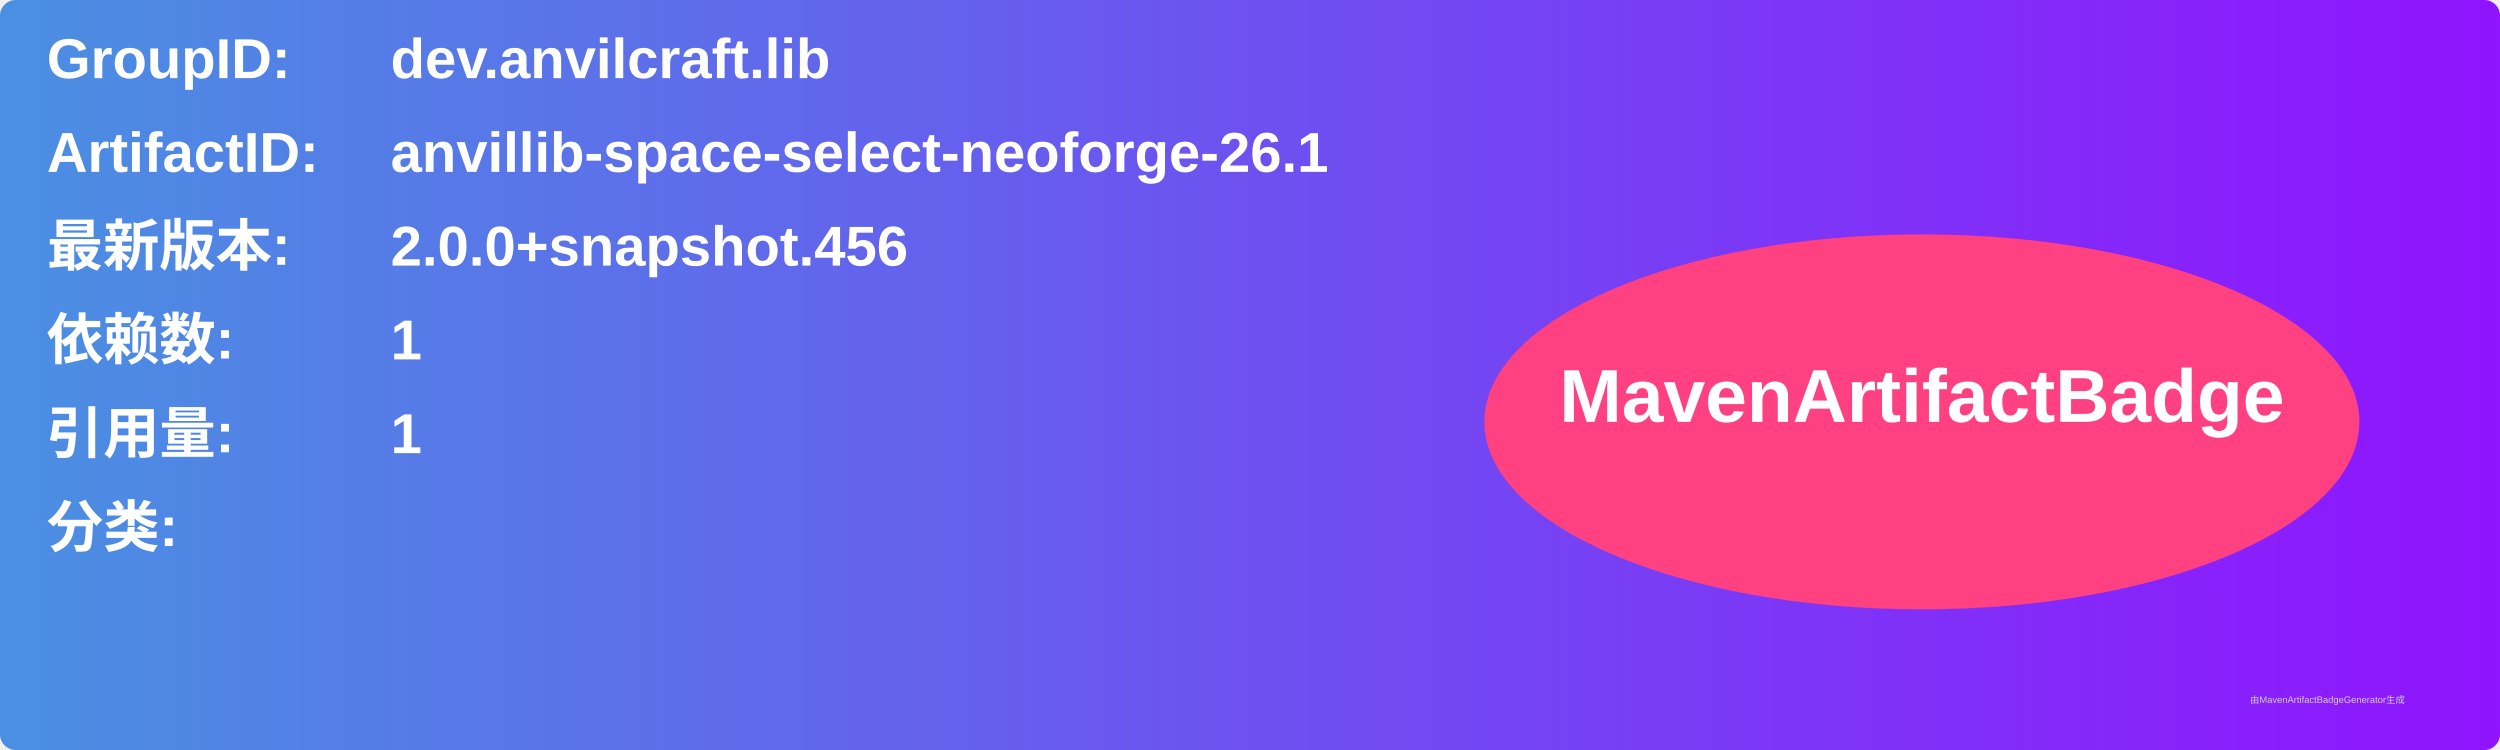
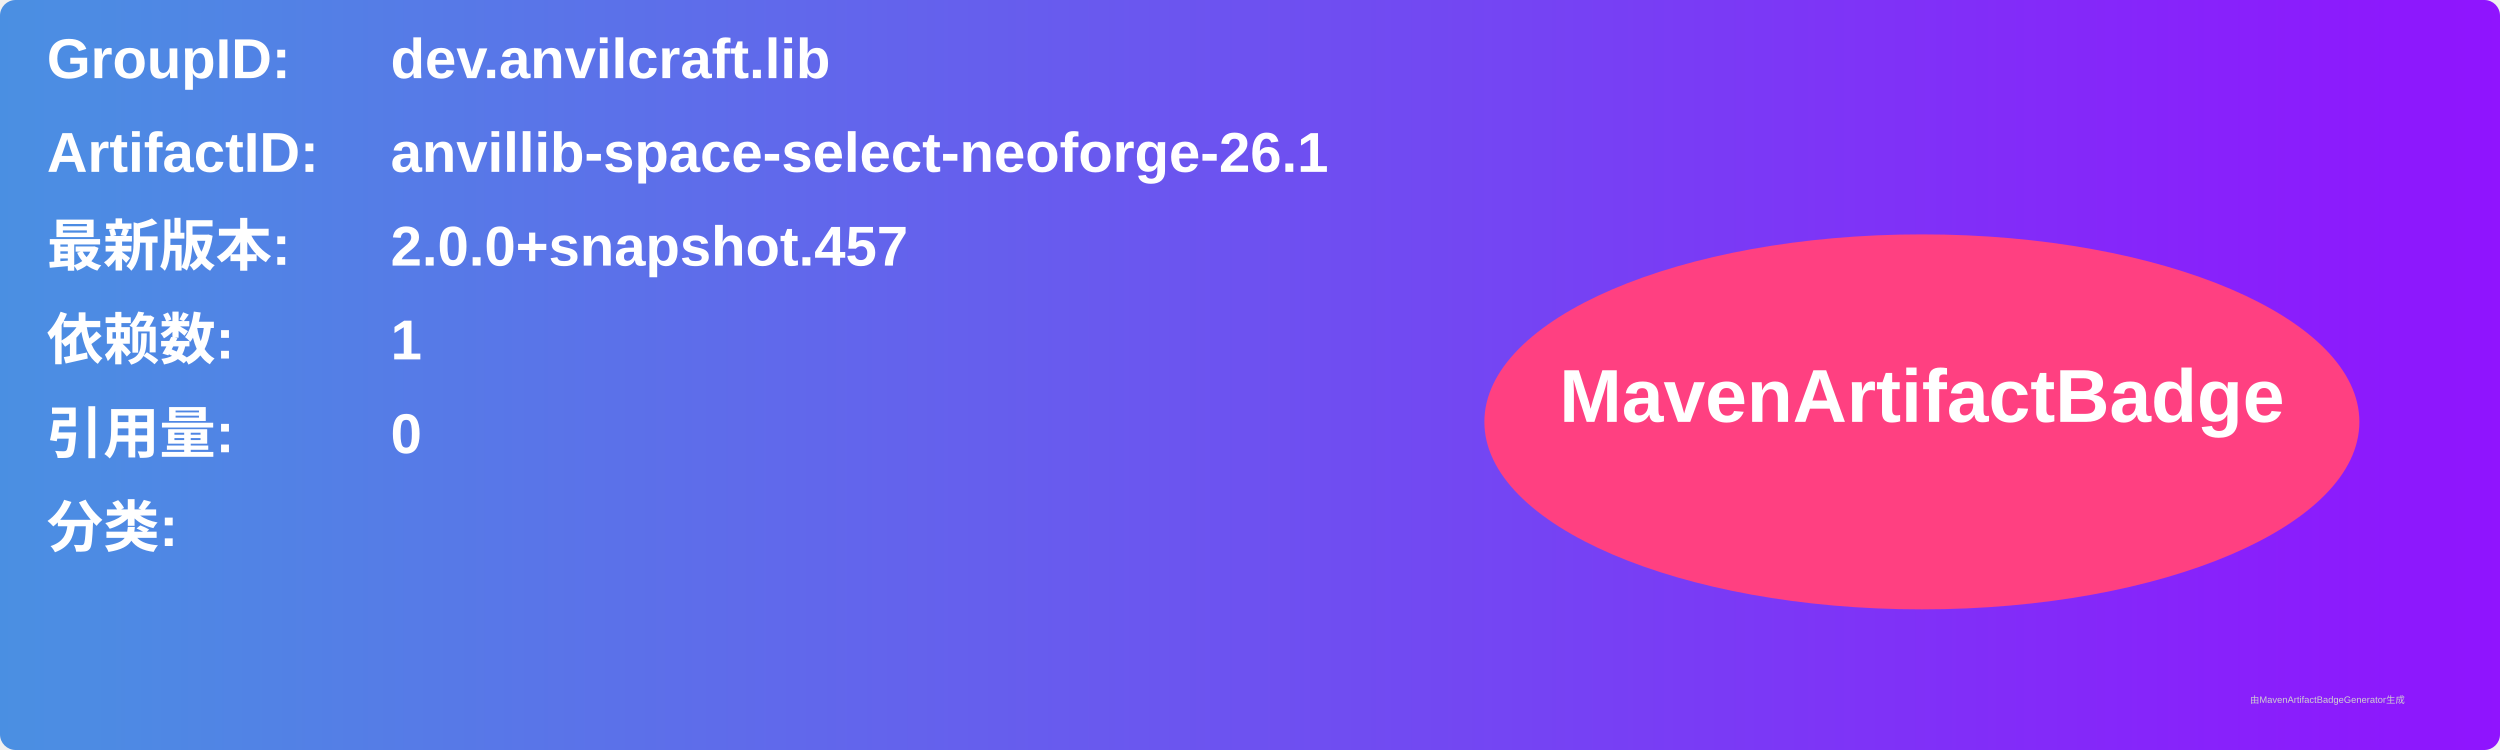
<svg xmlns="http://www.w3.org/2000/svg" width="800" height="240" viewBox="0 0 800 240">
  <linearGradient id="grad" x1="0%" y1="0%" x2="100%" y2="0%">
    <stop offset="0%" stop-color="#4a90e2" />
    <stop offset="100%" stop-color="#9013fe" />
  </linearGradient>
  <rect width="100%" height="100%" rx="5" ry="5" fill="url(#grad)" />
  <g transform="translate(15, 15)">
    <text x="0" y="10" font-family="Arial" font-size="18" fill="white" font-weight="bold" width="260">GroupID:</text>
    <text x="110" y="10" font-family="Arial" font-size="18" fill="white" font-weight="bold" width="460">dev.anvilcraft.lib</text>
    <text x="0" y="40" font-family="Arial" font-size="18" fill="white" font-weight="bold" width="260">ArtifactID:</text>
    <text x="110" y="40" font-family="Arial" font-size="18" fill="white" font-weight="bold" width="460">anvillib-space-select-neoforge-26.1</text>
    <text x="0" y="70" font-family="Arial" font-size="18" fill="white" font-weight="bold">最新版本:</text>
    <text x="110" y="70" font-family="Arial" font-size="18" fill="white" font-weight="bold">
-       <tspan font-weight="bold">2.0.0+snapshot.456</tspan>
+       <tspan font-weight="bold">2.0.0+snapshot.457</tspan>
    </text>
    <text x="0" y="100" font-family="Arial" font-size="18" fill="white" font-weight="bold">依赖数: </text>
    <text x="110" y="100" font-family="Arial" font-size="18" fill="white">
      <tspan font-weight="bold">1</tspan>
    </text>
    <text x="0" y="130" font-family="Arial" font-size="18" fill="white" font-weight="bold">引用量: </text>
    <text x="110" y="130" font-family="Arial" font-size="18" fill="white">
-       <tspan font-weight="bold">1</tspan>
+       <tspan font-weight="bold">0</tspan>
    </text>
    <text x="0" y="160" font-family="Arial" font-size="18" fill="white" font-weight="bold">分类:</text>
    <text x="10" y="190" font-family="Arial" font-size="10" fill="white">
      <tspan font-weight="bold" />
    </text>
    <ellipse cx="600" cy="120" rx="140" ry="60" fill="#ff4081" />
    <text x="600" y="120" text-anchor="middle" font-family="Arial" font-size="24" fill="white" font-weight="bold">MavenArtifactBadge</text>
  </g>
  <text x="720" y="225" font-family="Arial" font-size="3" fill="#d0d0d0">由MavenArtifactBadgeGenerator生成</text>
</svg>
